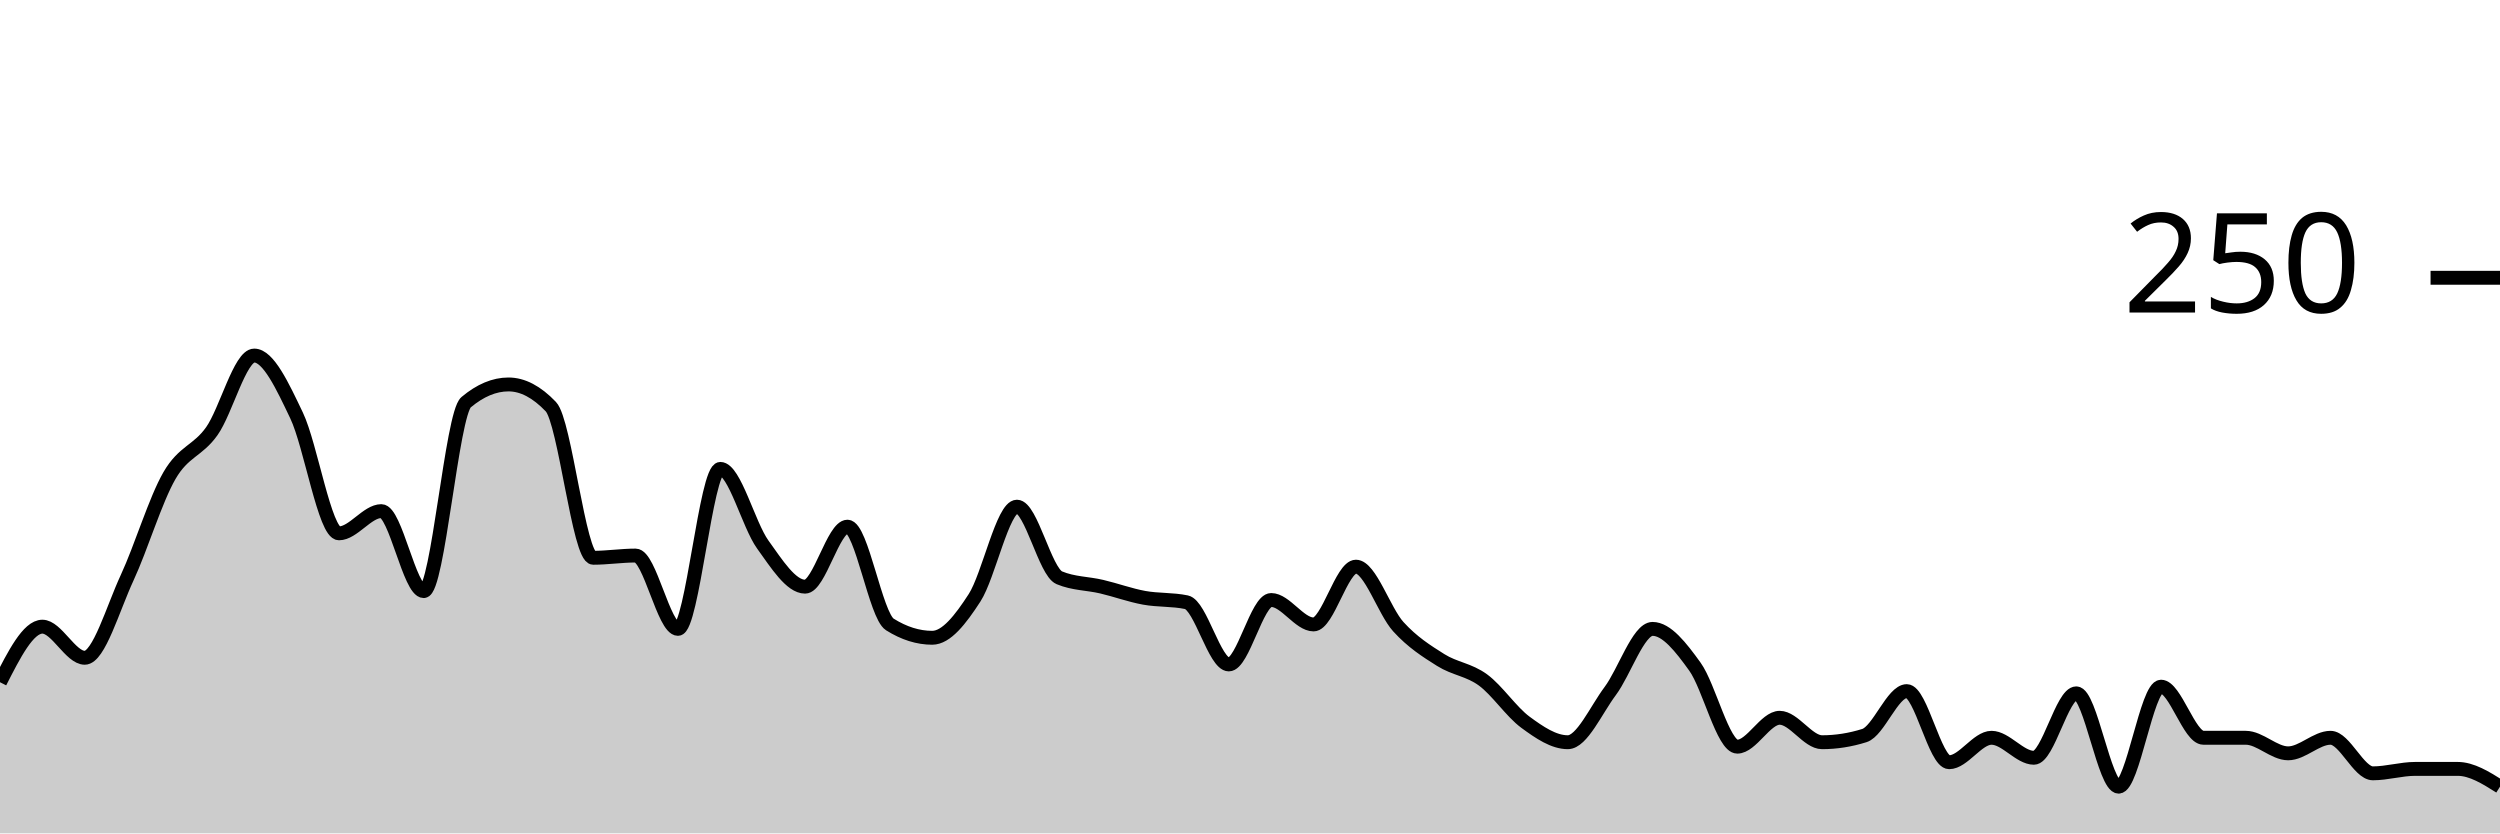
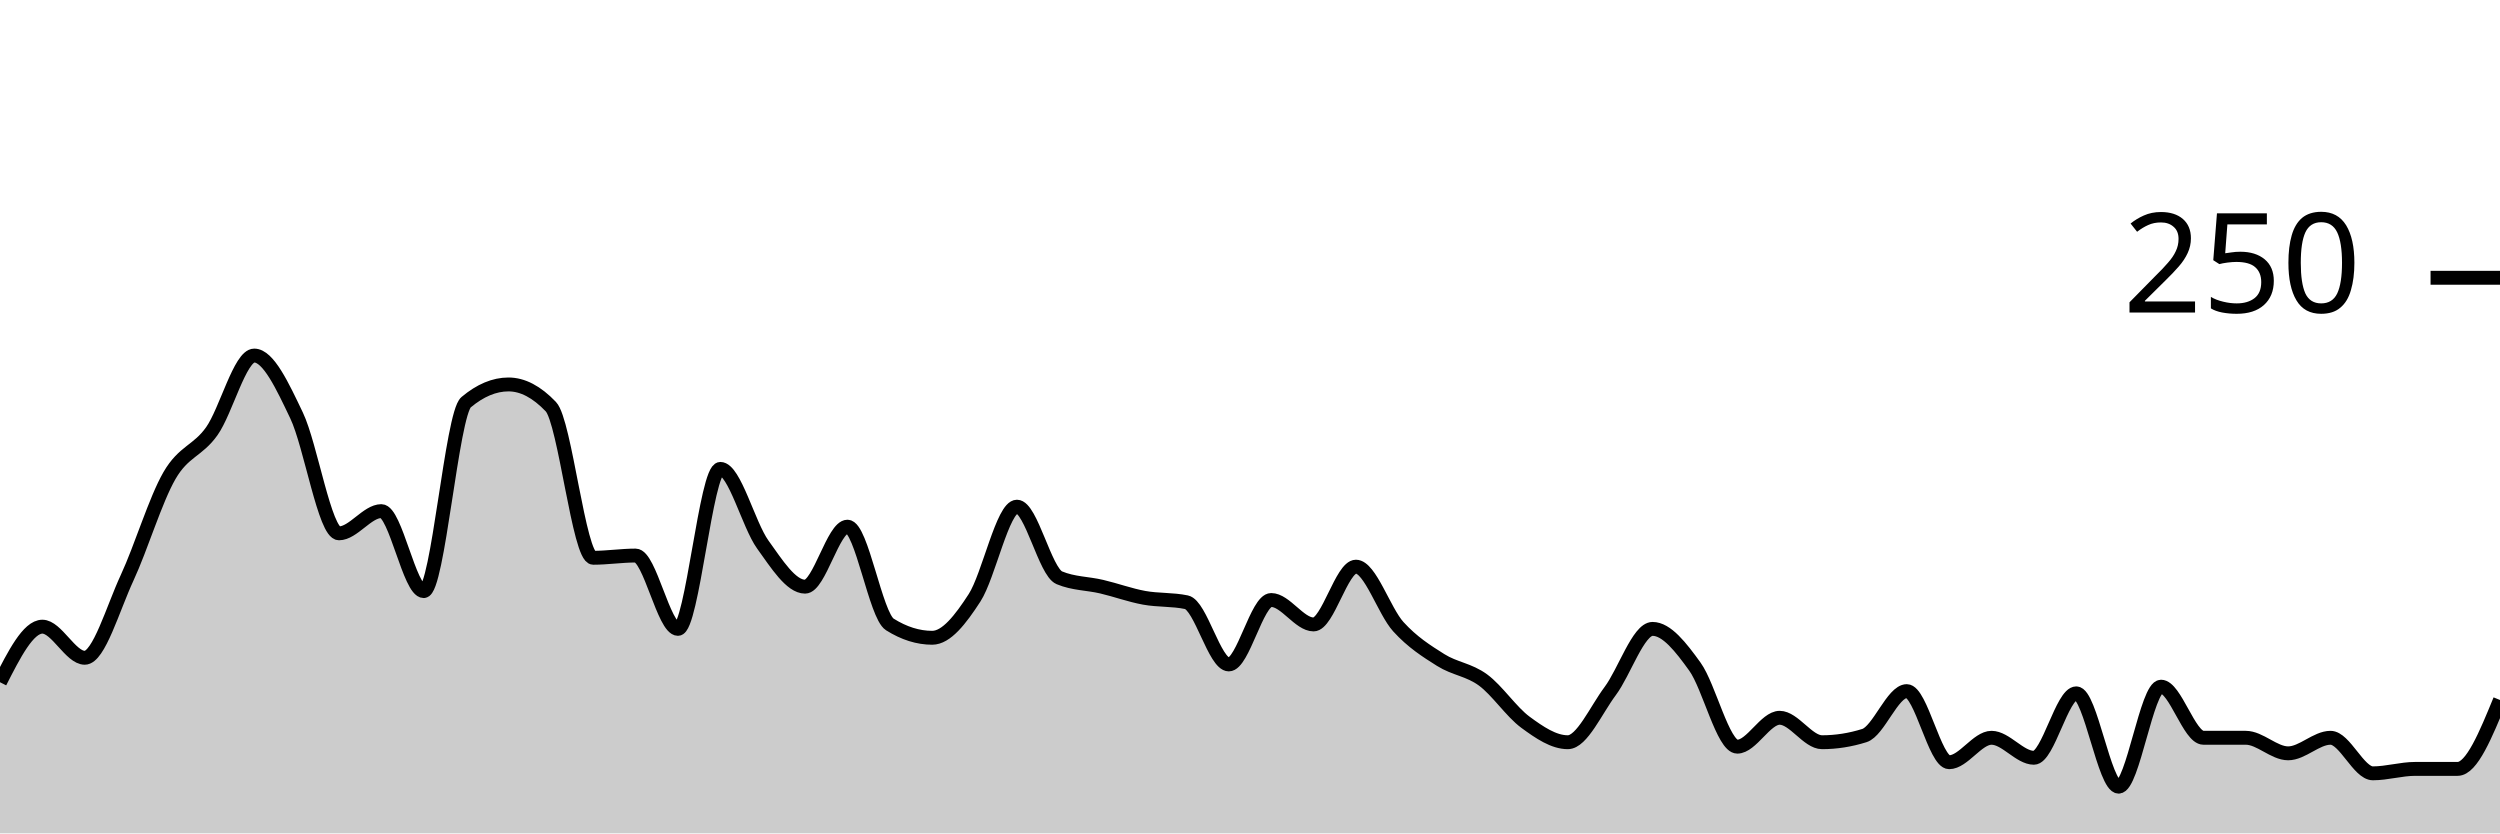
<svg xmlns="http://www.w3.org/2000/svg" viewBox="0 0 180 60">
  <g transform="translate(0,20)">
-     <path class="area" fill="rgba(0, 0, 0, 0.2)" d="M0,29.12C1.017,27.12,2.034,25.12,3.051,25.12C4.068,25.12,5.085,27.36,6.102,27.36C7.119,27.36,8.136,23.787,9.153,21.6C10.169,19.413,11.186,16,12.203,14.24C13.22,12.48,14.237,12.48,15.254,11.04C16.271,9.6,17.288,5.6,18.305,5.6C19.322,5.6,20.339,7.787,21.356,9.92C22.373,12.053,23.39,18.4,24.407,18.4C25.424,18.4,26.441,16.8,27.458,16.8C28.475,16.8,29.492,22.56,30.508,22.56C31.525,22.56,32.542,9.813,33.559,8.96C34.576,8.107,35.593,7.68,36.61,7.68C37.627,7.68,38.644,8.213,39.661,9.28C40.678,10.347,41.695,20.16,42.712,20.16C43.729,20.16,44.746,20,45.763,20C46.78,20,47.797,25.28,48.814,25.28C49.831,25.28,50.847,13.76,51.864,13.76C52.881,13.76,53.898,17.787,54.915,19.2C55.932,20.613,56.949,22.24,57.966,22.24C58.983,22.24,60,17.92,61.017,17.92C62.034,17.92,63.051,24.32,64.068,24.96C65.085,25.6,66.102,25.92,67.119,25.92C68.136,25.92,69.153,24.613,70.169,23.04C71.186,21.467,72.203,16.48,73.22,16.48C74.237,16.48,75.254,21.173,76.271,21.6C77.288,22.027,78.305,22,79.322,22.24C80.339,22.48,81.356,22.853,82.373,23.04C83.39,23.227,84.407,23.147,85.424,23.36C86.441,23.573,87.458,27.84,88.475,27.84C89.492,27.84,90.508,23.2,91.525,23.2C92.542,23.2,93.559,24.96,94.576,24.96C95.593,24.96,96.61,20.8,97.627,20.8C98.644,20.8,99.661,24,100.678,25.12C101.695,26.24,102.712,26.88,103.729,27.52C104.746,28.16,105.763,28.213,106.78,28.96C107.797,29.707,108.814,31.253,109.831,32C110.847,32.747,111.864,33.44,112.881,33.44C113.898,33.44,114.915,31.12,115.932,29.76C116.949,28.4,117.966,25.28,118.983,25.28C120,25.28,121.017,26.587,122.034,28C123.051,29.413,124.068,33.76,125.085,33.76C126.102,33.76,127.119,31.68,128.136,31.68C129.153,31.68,130.169,33.44,131.186,33.44C132.203,33.44,133.22,33.28,134.237,32.96C135.254,32.64,136.271,29.76,137.288,29.76C138.305,29.76,139.322,34.88,140.339,34.88C141.356,34.88,142.373,33.12,143.39,33.12C144.407,33.12,145.424,34.56,146.441,34.56C147.458,34.56,148.475,29.92,149.492,29.92C150.508,29.92,151.525,36.64,152.542,36.64C153.559,36.64,154.576,29.44,155.593,29.44C156.61,29.44,157.627,33.12,158.644,33.12C159.661,33.12,160.678,33.12,161.695,33.12C162.712,33.12,163.729,34.24,164.746,34.24C165.763,34.24,166.78,33.12,167.797,33.12C168.814,33.12,169.831,35.68,170.847,35.68C171.864,35.68,172.881,35.36,173.898,35.36C174.915,35.36,175.932,35.36,176.949,35.36C177.966,35.36,178.983,36,180,36.64L180,40C178.983,40,177.966,40,176.949,40C175.932,40,174.915,40,173.898,40C172.881,40,171.864,40,170.847,40C169.831,40,168.814,40,167.797,40C166.78,40,165.763,40,164.746,40C163.729,40,162.712,40,161.695,40C160.678,40,159.661,40,158.644,40C157.627,40,156.61,40,155.593,40C154.576,40,153.559,40,152.542,40C151.525,40,150.508,40,149.492,40C148.475,40,147.458,40,146.441,40C145.424,40,144.407,40,143.39,40C142.373,40,141.356,40,140.339,40C139.322,40,138.305,40,137.288,40C136.271,40,135.254,40,134.237,40C133.22,40,132.203,40,131.186,40C130.169,40,129.153,40,128.136,40C127.119,40,126.102,40,125.085,40C124.068,40,123.051,40,122.034,40C121.017,40,120,40,118.983,40C117.966,40,116.949,40,115.932,40C114.915,40,113.898,40,112.881,40C111.864,40,110.847,40,109.831,40C108.814,40,107.797,40,106.78,40C105.763,40,104.746,40,103.729,40C102.712,40,101.695,40,100.678,40C99.661,40,98.644,40,97.627,40C96.61,40,95.593,40,94.576,40C93.559,40,92.542,40,91.525,40C90.508,40,89.492,40,88.475,40C87.458,40,86.441,40,85.424,40C84.407,40,83.39,40,82.373,40C81.356,40,80.339,40,79.322,40C78.305,40,77.288,40,76.271,40C75.254,40,74.237,40,73.22,40C72.203,40,71.186,40,70.169,40C69.153,40,68.136,40,67.119,40C66.102,40,65.085,40,64.068,40C63.051,40,62.034,40,61.017,40C60,40,58.983,40,57.966,40C56.949,40,55.932,40,54.915,40C53.898,40,52.881,40,51.864,40C50.847,40,49.831,40,48.814,40C47.797,40,46.78,40,45.763,40C44.746,40,43.729,40,42.712,40C41.695,40,40.678,40,39.661,40C38.644,40,37.627,40,36.61,40C35.593,40,34.576,40,33.559,40C32.542,40,31.525,40,30.508,40C29.492,40,28.475,40,27.458,40C26.441,40,25.424,40,24.407,40C23.39,40,22.373,40,21.356,40C20.339,40,19.322,40,18.305,40C17.288,40,16.271,40,15.254,40C14.237,40,13.22,40,12.203,40C11.186,40,10.169,40,9.153,40C8.136,40,7.119,40,6.102,40C5.085,40,4.068,40,3.051,40C2.034,40,1.017,40,0,40Z" />
-     <path class="line" stroke="black" fill="none" d="M0,29.12C1.017,27.12,2.034,25.12,3.051,25.12C4.068,25.12,5.085,27.36,6.102,27.36C7.119,27.36,8.136,23.787,9.153,21.6C10.169,19.413,11.186,16,12.203,14.24C13.22,12.48,14.237,12.48,15.254,11.04C16.271,9.6,17.288,5.6,18.305,5.6C19.322,5.6,20.339,7.787,21.356,9.92C22.373,12.053,23.39,18.4,24.407,18.4C25.424,18.4,26.441,16.8,27.458,16.8C28.475,16.8,29.492,22.56,30.508,22.56C31.525,22.56,32.542,9.813,33.559,8.96C34.576,8.107,35.593,7.68,36.61,7.68C37.627,7.68,38.644,8.213,39.661,9.28C40.678,10.347,41.695,20.16,42.712,20.16C43.729,20.16,44.746,20,45.763,20C46.78,20,47.797,25.28,48.814,25.28C49.831,25.28,50.847,13.76,51.864,13.76C52.881,13.76,53.898,17.787,54.915,19.2C55.932,20.613,56.949,22.24,57.966,22.24C58.983,22.24,60,17.92,61.017,17.92C62.034,17.92,63.051,24.32,64.068,24.96C65.085,25.6,66.102,25.92,67.119,25.92C68.136,25.92,69.153,24.613,70.169,23.04C71.186,21.467,72.203,16.48,73.22,16.48C74.237,16.48,75.254,21.173,76.271,21.6C77.288,22.027,78.305,22,79.322,22.24C80.339,22.48,81.356,22.853,82.373,23.04C83.39,23.227,84.407,23.147,85.424,23.36C86.441,23.573,87.458,27.84,88.475,27.84C89.492,27.84,90.508,23.2,91.525,23.2C92.542,23.2,93.559,24.96,94.576,24.96C95.593,24.96,96.61,20.8,97.627,20.8C98.644,20.8,99.661,24,100.678,25.12C101.695,26.24,102.712,26.88,103.729,27.52C104.746,28.16,105.763,28.213,106.78,28.96C107.797,29.707,108.814,31.253,109.831,32C110.847,32.747,111.864,33.44,112.881,33.44C113.898,33.44,114.915,31.12,115.932,29.76C116.949,28.4,117.966,25.28,118.983,25.28C120,25.28,121.017,26.587,122.034,28C123.051,29.413,124.068,33.76,125.085,33.76C126.102,33.76,127.119,31.68,128.136,31.68C129.153,31.68,130.169,33.44,131.186,33.44C132.203,33.44,133.22,33.28,134.237,32.96C135.254,32.64,136.271,29.76,137.288,29.76C138.305,29.76,139.322,34.88,140.339,34.88C141.356,34.88,142.373,33.12,143.39,33.12C144.407,33.12,145.424,34.56,146.441,34.56C147.458,34.56,148.475,29.92,149.492,29.92C150.508,29.92,151.525,36.64,152.542,36.64C153.559,36.64,154.576,29.44,155.593,29.44C156.61,29.44,157.627,33.12,158.644,33.12C159.661,33.12,160.678,33.12,161.695,33.12C162.712,33.12,163.729,34.24,164.746,34.24C165.763,34.24,166.78,33.12,167.797,33.12C168.814,33.12,169.831,35.68,170.847,35.68C171.864,35.68,172.881,35.36,173.898,35.36C174.915,35.36,175.932,35.36,176.949,35.36C177.966,35.36,178.983,36,180,36.64" />
+     <path class="area" fill="rgba(0, 0, 0, 0.2)" d="M0,29.12C1.017,27.12,2.034,25.12,3.051,25.12C4.068,25.12,5.085,27.36,6.102,27.36C7.119,27.36,8.136,23.787,9.153,21.6C10.169,19.413,11.186,16,12.203,14.24C13.22,12.48,14.237,12.48,15.254,11.04C16.271,9.6,17.288,5.6,18.305,5.6C19.322,5.6,20.339,7.787,21.356,9.92C22.373,12.053,23.39,18.4,24.407,18.4C25.424,18.4,26.441,16.8,27.458,16.8C28.475,16.8,29.492,22.56,30.508,22.56C31.525,22.56,32.542,9.813,33.559,8.96C34.576,8.107,35.593,7.68,36.61,7.68C37.627,7.68,38.644,8.213,39.661,9.28C40.678,10.347,41.695,20.16,42.712,20.16C43.729,20.16,44.746,20,45.763,20C46.78,20,47.797,25.28,48.814,25.28C49.831,25.28,50.847,13.76,51.864,13.76C52.881,13.76,53.898,17.787,54.915,19.2C55.932,20.613,56.949,22.24,57.966,22.24C58.983,22.24,60,17.92,61.017,17.92C62.034,17.92,63.051,24.32,64.068,24.96C65.085,25.6,66.102,25.92,67.119,25.92C68.136,25.92,69.153,24.613,70.169,23.04C71.186,21.467,72.203,16.48,73.22,16.48C74.237,16.48,75.254,21.173,76.271,21.6C77.288,22.027,78.305,22,79.322,22.24C80.339,22.48,81.356,22.853,82.373,23.04C83.39,23.227,84.407,23.147,85.424,23.36C86.441,23.573,87.458,27.84,88.475,27.84C89.492,27.84,90.508,23.2,91.525,23.2C92.542,23.2,93.559,24.96,94.576,24.96C95.593,24.96,96.61,20.8,97.627,20.8C98.644,20.8,99.661,24,100.678,25.12C101.695,26.24,102.712,26.88,103.729,27.52C104.746,28.16,105.763,28.213,106.78,28.96C107.797,29.707,108.814,31.253,109.831,32C110.847,32.747,111.864,33.44,112.881,33.44C113.898,33.44,114.915,31.12,115.932,29.76C116.949,28.4,117.966,25.28,118.983,25.28C120,25.28,121.017,26.587,122.034,28C123.051,29.413,124.068,33.76,125.085,33.76C126.102,33.76,127.119,31.68,128.136,31.68C129.153,31.68,130.169,33.44,131.186,33.44C132.203,33.44,133.22,33.28,134.237,32.96C135.254,32.64,136.271,29.76,137.288,29.76C138.305,29.76,139.322,34.88,140.339,34.88C141.356,34.88,142.373,33.12,143.39,33.12C144.407,33.12,145.424,34.56,146.441,34.56C147.458,34.56,148.475,29.92,149.492,29.92C150.508,29.92,151.525,36.64,152.542,36.64C153.559,36.64,154.576,29.44,155.593,29.44C156.61,29.44,157.627,33.12,158.644,33.12C159.661,33.12,160.678,33.12,161.695,33.12C162.712,33.12,163.729,34.24,164.746,34.24C165.763,34.24,166.78,33.12,167.797,33.12C168.814,33.12,169.831,35.68,170.847,35.68C171.864,35.68,172.881,35.36,173.898,35.36C174.915,35.36,175.932,35.36,176.949,35.36C177.966,35.36,178.983,32.88,180,30.4L180,40C178.983,40,177.966,40,176.949,40C175.932,40,174.915,40,173.898,40C172.881,40,171.864,40,170.847,40C169.831,40,168.814,40,167.797,40C166.78,40,165.763,40,164.746,40C163.729,40,162.712,40,161.695,40C160.678,40,159.661,40,158.644,40C157.627,40,156.61,40,155.593,40C154.576,40,153.559,40,152.542,40C151.525,40,150.508,40,149.492,40C148.475,40,147.458,40,146.441,40C145.424,40,144.407,40,143.39,40C142.373,40,141.356,40,140.339,40C139.322,40,138.305,40,137.288,40C136.271,40,135.254,40,134.237,40C133.22,40,132.203,40,131.186,40C130.169,40,129.153,40,128.136,40C127.119,40,126.102,40,125.085,40C124.068,40,123.051,40,122.034,40C121.017,40,120,40,118.983,40C117.966,40,116.949,40,115.932,40C114.915,40,113.898,40,112.881,40C111.864,40,110.847,40,109.831,40C108.814,40,107.797,40,106.78,40C105.763,40,104.746,40,103.729,40C102.712,40,101.695,40,100.678,40C99.661,40,98.644,40,97.627,40C96.61,40,95.593,40,94.576,40C93.559,40,92.542,40,91.525,40C90.508,40,89.492,40,88.475,40C87.458,40,86.441,40,85.424,40C84.407,40,83.39,40,82.373,40C81.356,40,80.339,40,79.322,40C78.305,40,77.288,40,76.271,40C75.254,40,74.237,40,73.22,40C72.203,40,71.186,40,70.169,40C69.153,40,68.136,40,67.119,40C66.102,40,65.085,40,64.068,40C63.051,40,62.034,40,61.017,40C60,40,58.983,40,57.966,40C56.949,40,55.932,40,54.915,40C53.898,40,52.881,40,51.864,40C50.847,40,49.831,40,48.814,40C47.797,40,46.78,40,45.763,40C44.746,40,43.729,40,42.712,40C41.695,40,40.678,40,39.661,40C38.644,40,37.627,40,36.61,40C35.593,40,34.576,40,33.559,40C32.542,40,31.525,40,30.508,40C29.492,40,28.475,40,27.458,40C26.441,40,25.424,40,24.407,40C23.39,40,22.373,40,21.356,40C20.339,40,19.322,40,18.305,40C17.288,40,16.271,40,15.254,40C14.237,40,13.22,40,12.203,40C11.186,40,10.169,40,9.153,40C8.136,40,7.119,40,6.102,40C5.085,40,4.068,40,3.051,40C2.034,40,1.017,40,0,40Z" />
+     <path class="line" stroke="black" fill="none" d="M0,29.12C1.017,27.12,2.034,25.12,3.051,25.12C4.068,25.12,5.085,27.36,6.102,27.36C7.119,27.36,8.136,23.787,9.153,21.6C10.169,19.413,11.186,16,12.203,14.24C13.22,12.48,14.237,12.48,15.254,11.04C16.271,9.6,17.288,5.6,18.305,5.6C19.322,5.6,20.339,7.787,21.356,9.92C22.373,12.053,23.39,18.4,24.407,18.4C25.424,18.4,26.441,16.8,27.458,16.8C28.475,16.8,29.492,22.56,30.508,22.56C31.525,22.56,32.542,9.813,33.559,8.96C34.576,8.107,35.593,7.68,36.61,7.68C37.627,7.68,38.644,8.213,39.661,9.28C40.678,10.347,41.695,20.16,42.712,20.16C43.729,20.16,44.746,20,45.763,20C46.78,20,47.797,25.28,48.814,25.28C49.831,25.28,50.847,13.76,51.864,13.76C52.881,13.76,53.898,17.787,54.915,19.2C55.932,20.613,56.949,22.24,57.966,22.24C58.983,22.24,60,17.92,61.017,17.92C62.034,17.92,63.051,24.32,64.068,24.96C65.085,25.6,66.102,25.92,67.119,25.92C68.136,25.92,69.153,24.613,70.169,23.04C71.186,21.467,72.203,16.48,73.22,16.48C74.237,16.48,75.254,21.173,76.271,21.6C77.288,22.027,78.305,22,79.322,22.24C80.339,22.48,81.356,22.853,82.373,23.04C83.39,23.227,84.407,23.147,85.424,23.36C86.441,23.573,87.458,27.84,88.475,27.84C89.492,27.84,90.508,23.2,91.525,23.2C92.542,23.2,93.559,24.96,94.576,24.96C95.593,24.96,96.61,20.8,97.627,20.8C98.644,20.8,99.661,24,100.678,25.12C101.695,26.24,102.712,26.88,103.729,27.52C104.746,28.16,105.763,28.213,106.78,28.96C107.797,29.707,108.814,31.253,109.831,32C110.847,32.747,111.864,33.44,112.881,33.44C113.898,33.44,114.915,31.12,115.932,29.76C116.949,28.4,117.966,25.28,118.983,25.28C120,25.28,121.017,26.587,122.034,28C123.051,29.413,124.068,33.76,125.085,33.76C126.102,33.76,127.119,31.68,128.136,31.68C129.153,31.68,130.169,33.44,131.186,33.44C132.203,33.44,133.22,33.28,134.237,32.96C135.254,32.64,136.271,29.76,137.288,29.76C138.305,29.76,139.322,34.88,140.339,34.88C141.356,34.88,142.373,33.12,143.39,33.12C144.407,33.12,145.424,34.56,146.441,34.56C147.458,34.56,148.475,29.92,149.492,29.92C150.508,29.92,151.525,36.64,152.542,36.64C153.559,36.64,154.576,29.44,155.593,29.44C156.61,29.44,157.627,33.12,158.644,33.12C159.661,33.12,160.678,33.12,161.695,33.12C162.712,33.12,163.729,34.24,164.746,34.24C165.763,34.24,166.78,33.12,167.797,33.12C168.814,33.12,169.831,35.68,170.847,35.68C171.864,35.68,172.881,35.36,173.898,35.36C174.915,35.36,175.932,35.36,176.949,35.36C177.966,35.36,178.983,32.88,180,30.4" />
    <path class="axis-ceiling" stroke-width="1" stroke="black" fill="none" d="M175,0L180,0" />
    <text class="axis-ceiling-label" font-family="sans-serif" text-anchor="end" font-size="10px" x="170" y="2.5">250</text>
  </g>
</svg>
